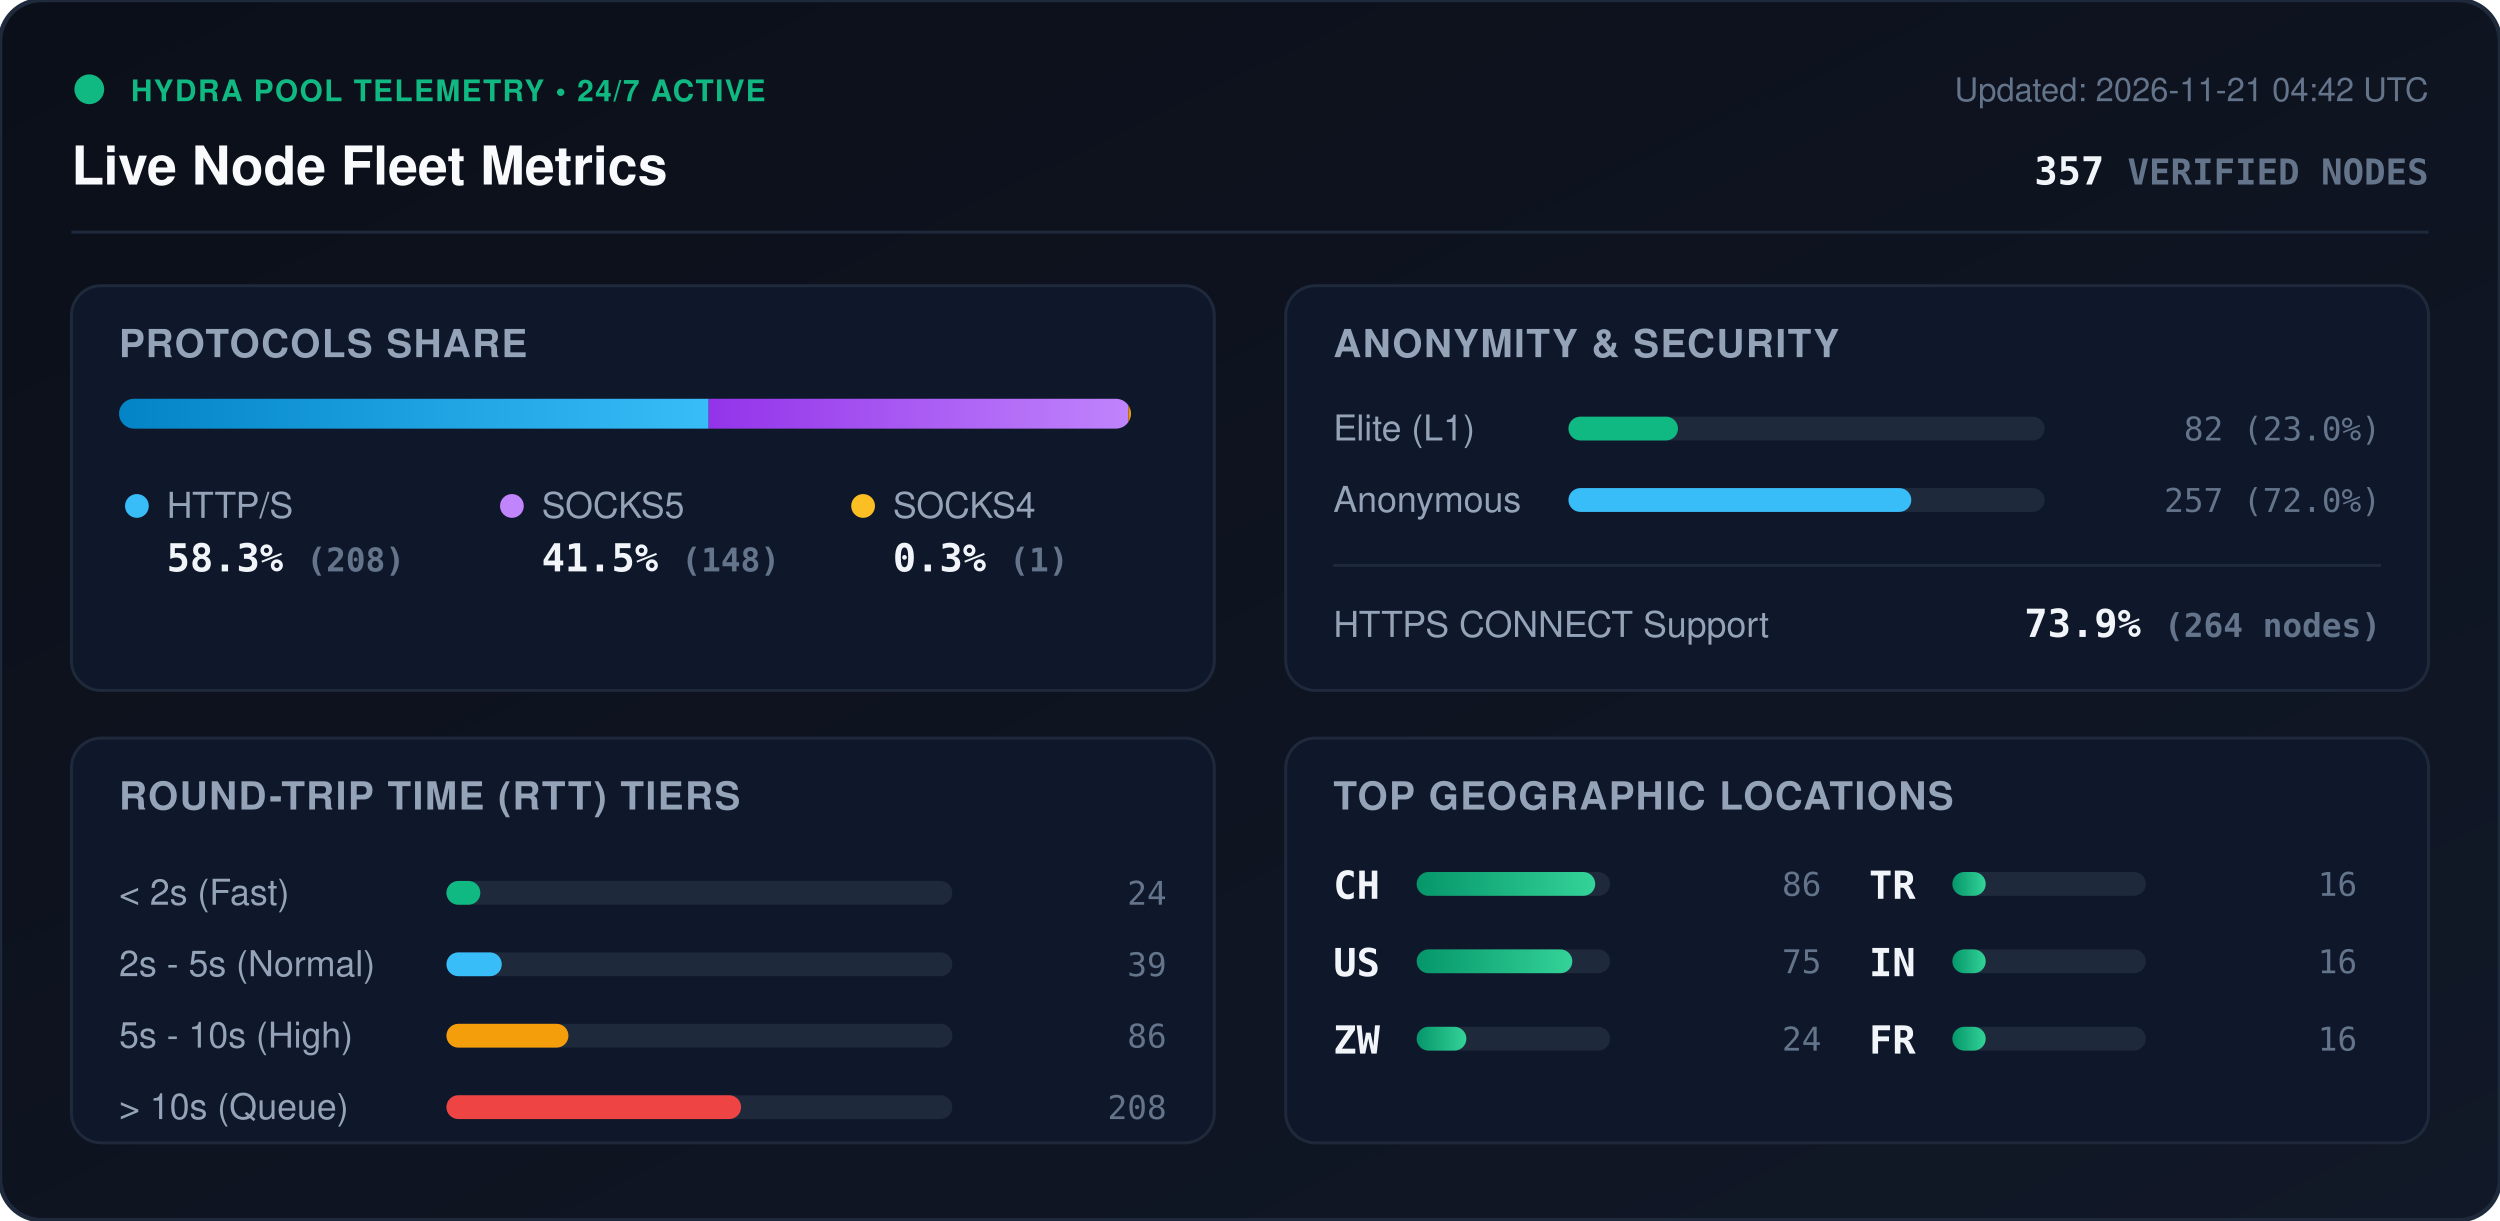
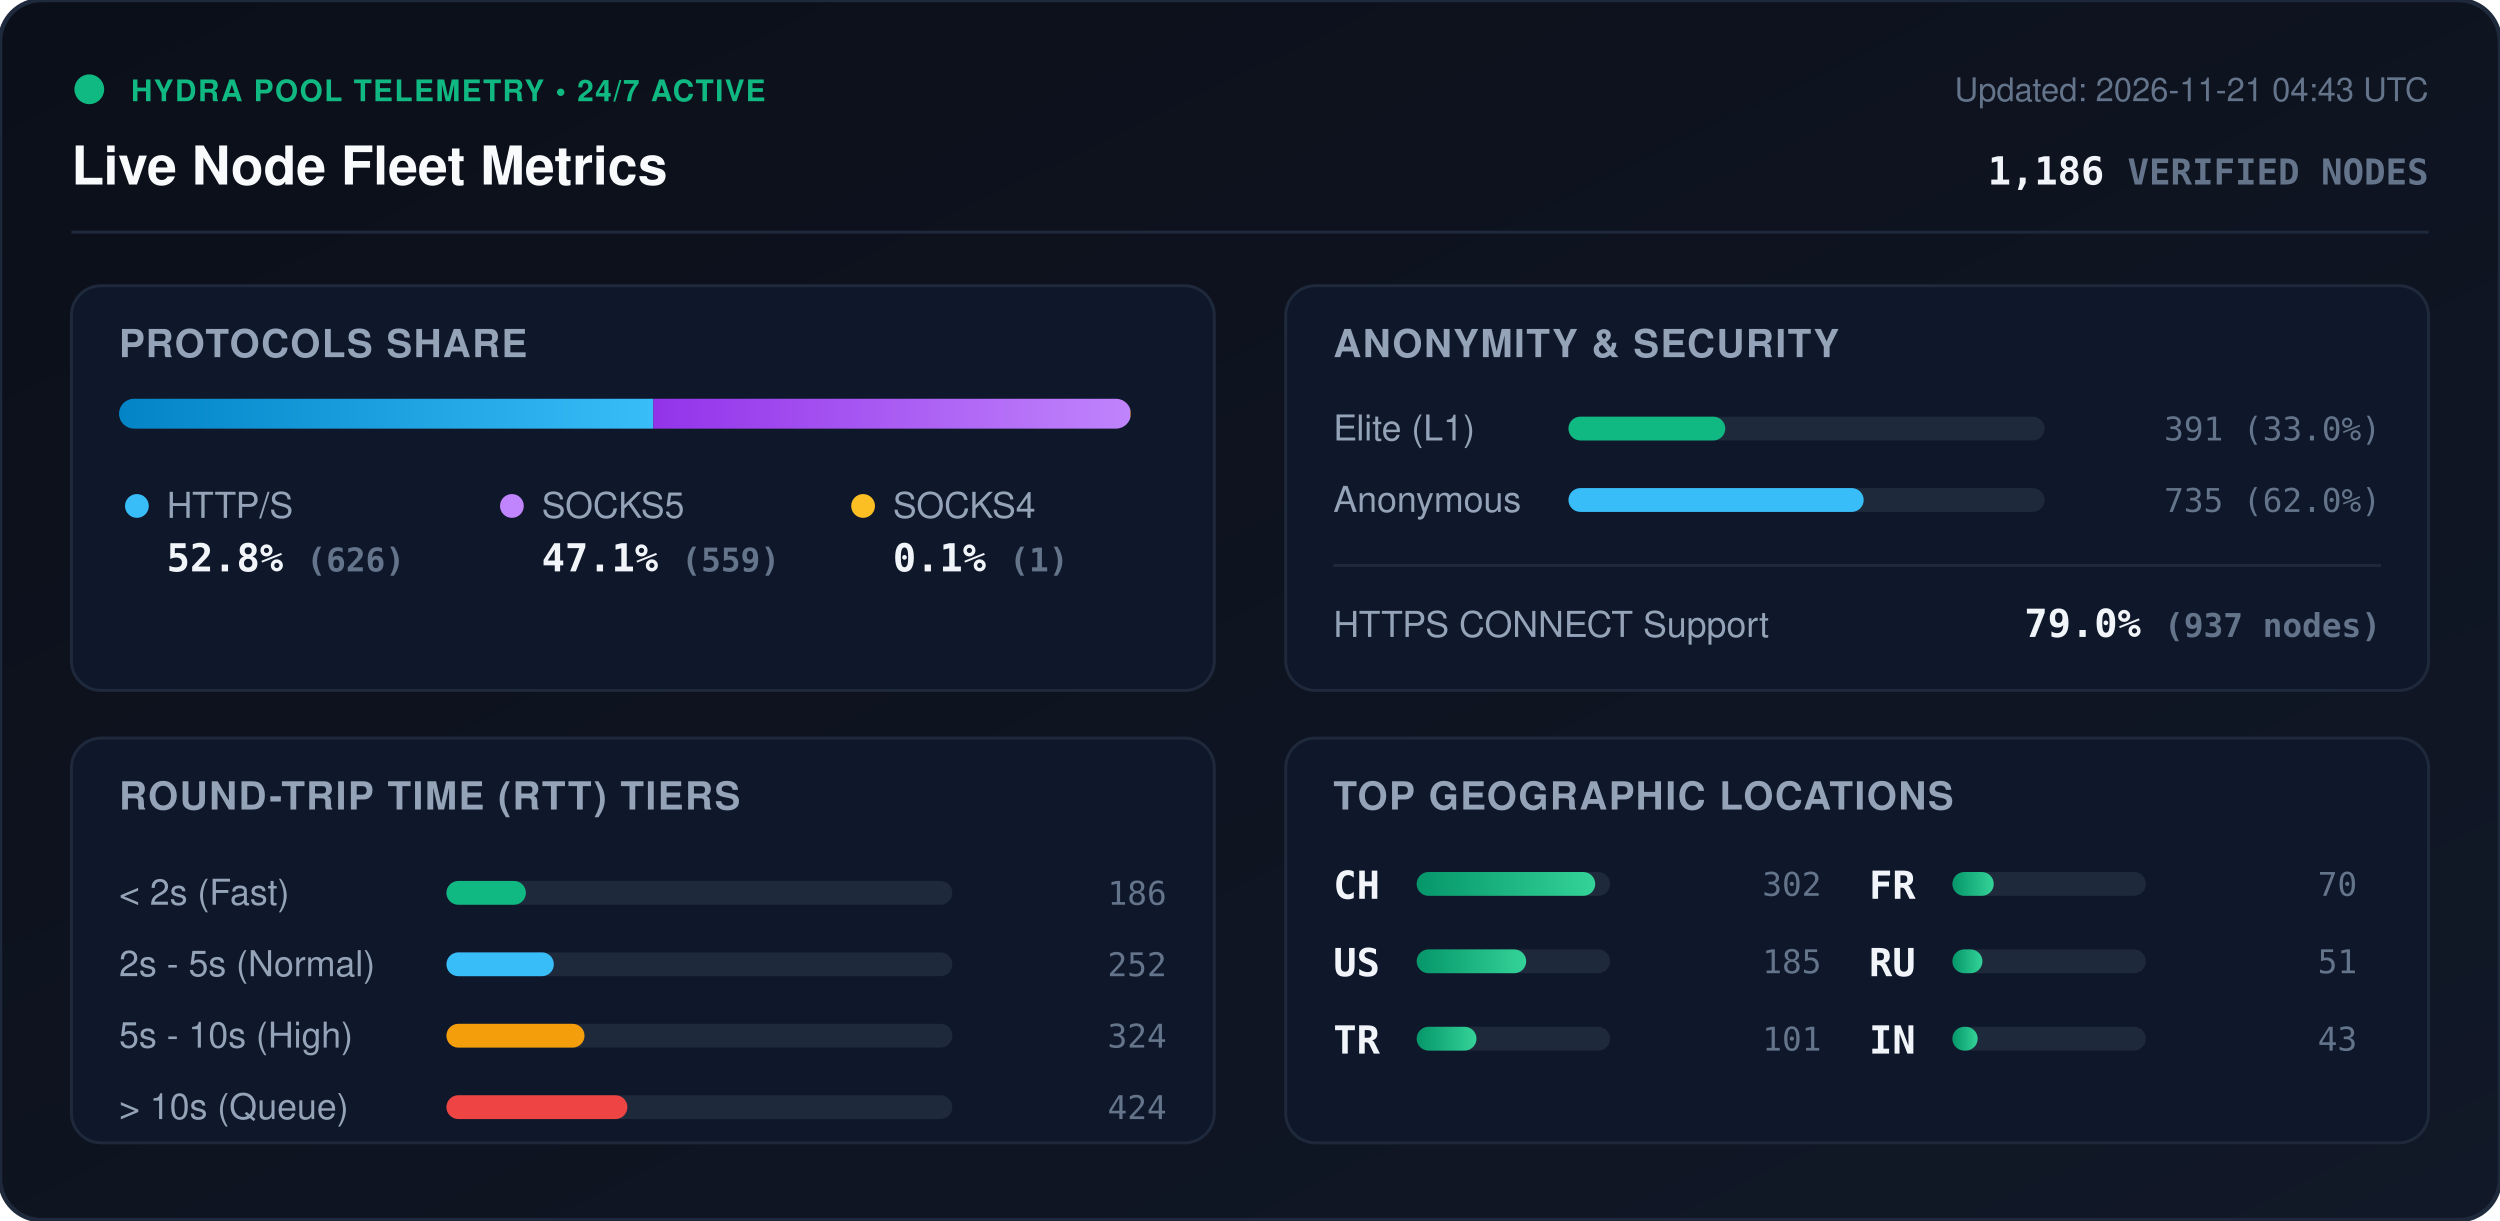
<svg xmlns="http://www.w3.org/2000/svg" viewBox="0 0 840 410" width="840" height="410" style="max-width: 100%; height: auto;">
  <defs>
    <linearGradient id="bg" x1="0%" y1="0%" x2="100%" y2="100%">
      <stop offset="0%" stop-color="#0b0f19" />
      <stop offset="100%" stop-color="#111827" />
    </linearGradient>
    <linearGradient id="bar-http" x1="0%" y1="0%" x2="100%" y2="0%">
      <stop offset="0%" stop-color="#0284c7" />
      <stop offset="100%" stop-color="#38bdf8" />
    </linearGradient>
    <linearGradient id="bar-socks5" x1="0%" y1="0%" x2="100%" y2="0%">
      <stop offset="0%" stop-color="#9333ea" />
      <stop offset="100%" stop-color="#c084fc" />
    </linearGradient>
    <linearGradient id="bar-socks4" x1="0%" y1="0%" x2="100%" y2="0%">
      <stop offset="0%" stop-color="#d97706" />
      <stop offset="100%" stop-color="#fbbf24" />
    </linearGradient>
    <linearGradient id="bar-green" x1="0%" y1="0%" x2="100%" y2="0%">
      <stop offset="0%" stop-color="#059669" />
      <stop offset="100%" stop-color="#34d399" />
    </linearGradient>
    <clipPath id="prog-track-clip">
      <rect width="340.0" height="10" rx="5" />
    </clipPath>
    <style>
      .title { font: 700 18px -apple-system, BlinkMacSystemFont, 'Segoe UI', Helvetica, Arial, sans-serif; fill: #f8fafc; }
      .sub { font: 500 11px -apple-system, BlinkMacSystemFont, 'Segoe UI', Helvetica, Arial, sans-serif; fill: #64748b; }
      .section-hdr { font: 600 13px -apple-system, BlinkMacSystemFont, 'Segoe UI', Helvetica, Arial, sans-serif; fill: #94a3b8; letter-spacing: 0.5px; }
      .metric-val { font: 700 13px -apple-system, BlinkMacSystemFont, 'Segoe UI', Helvetica, Arial, sans-serif; fill: #f1f5f9; }
      .metric-lbl { font: 500 12px -apple-system, BlinkMacSystemFont, 'Segoe UI', Helvetica, Arial, sans-serif; fill: #94a3b8; }
      .badge-txt { font: 700 10px -apple-system, BlinkMacSystemFont, 'Segoe UI', Helvetica, Arial, sans-serif; fill: #10b981; letter-spacing: 0.5px; }
      .mono { font-family: ui-monospace, SFMono-Regular, Menlo, Monaco, Consolas, monospace; }
      .pulse { animation: beacon 2s infinite ease-in-out; }
      @keyframes beacon { 0%, 100% { opacity: 1; } 50% { opacity: 0.35; } }
    </style>
  </defs>
  <rect width="840" height="410" rx="14" fill="url(#bg)" stroke="#1e293b" stroke-width="1.5" />
  <g transform="translate(24, 24)">
    <circle cx="6" cy="6" r="5" fill="#10b981" class="pulse" />
    <text x="20" y="10" class="badge-txt">HYDRA POOL TELEMETRY • 24/7 ACTIVE</text>
    <text x="0" y="38" class="title">Live Node Fleet Metrics</text>
-     <text x="792" y="10" text-anchor="end" class="sub">Updated: 2026-11-21 04:42 UTC</text>
-     <text x="792" y="38" text-anchor="end" class="metric-val mono" fill="#38bdf8">357 <tspan font-size="12" fill="#64748b">VERIFIED NODES</tspan>
+     <text x="792" y="10" text-anchor="end" class="sub">Updated: 2026-11-21 04:43 UTC</text>
+     <text x="792" y="38" text-anchor="end" class="metric-val mono" fill="#38bdf8">1,186 <tspan font-size="12" fill="#64748b">VERIFIED NODES</tspan>
    </text>
  </g>
  <line x1="24" y1="78" x2="816" y2="78" stroke="#1e293b" stroke-width="1" />
  <g transform="translate(24, 96)">
    <rect width="384" height="136" rx="10" fill="#0f172a" stroke="#1e293b" />
    <text x="16" y="24" class="section-hdr">PROTOCOLS SHARE</text>
    <g transform="translate(16, 38)">
      <rect width="340.0" height="10" rx="5" fill="#1e293b" />
      <g clip-path="url(#prog-track-clip)">
-         <rect x="0" width="198.1" height="10" fill="url(#bar-http)" />
-         <rect x="198.1" width="141.0" height="10" fill="url(#bar-socks5)" />
-         <rect x="339.1" width="1.0" height="10" fill="url(#bar-socks4)" />
+         <rect x="0" width="179.5" height="10" fill="url(#bar-http)" />
+         <rect x="179.5" width="160.3" height="10" fill="url(#bar-socks5)" />
+         <rect x="339.8" width="0.3" height="10" fill="url(#bar-socks4)" />
      </g>
    </g>
    <g transform="translate(16, 68)">
      <circle cx="6" cy="6" r="4" fill="#38bdf8" />
      <text x="16" y="10" class="metric-lbl">HTTP/S</text>
-       <text x="16" y="28" class="metric-val mono">58.3% <tspan font-size="11" fill="#64748b">(208)</tspan>
+       <text x="16" y="28" class="metric-val mono">52.8% <tspan font-size="11" fill="#64748b">(626)</tspan>
      </text>
      <circle cx="132" cy="6" r="4" fill="#c084fc" />
      <text x="142" y="10" class="metric-lbl">SOCKS5</text>
-       <text x="142" y="28" class="metric-val mono">41.5% <tspan font-size="11" fill="#64748b">(148)</tspan>
+       <text x="142" y="28" class="metric-val mono">47.1% <tspan font-size="11" fill="#64748b">(559)</tspan>
      </text>
      <circle cx="250" cy="6" r="4" fill="#fbbf24" />
      <text x="260" y="10" class="metric-lbl">SOCKS4</text>
-       <text x="260" y="28" class="metric-val mono">0.3% <tspan font-size="11" fill="#64748b">(1)</tspan>
+       <text x="260" y="28" class="metric-val mono">0.1% <tspan font-size="11" fill="#64748b">(1)</tspan>
      </text>
    </g>
  </g>
  <g transform="translate(432, 96)">
    <rect width="384" height="136" rx="10" fill="#0f172a" stroke="#1e293b" />
    <text x="16" y="24" class="section-hdr">ANONYMITY &amp; SECURITY</text>
    <text x="16" y="52" class="metric-lbl">Elite (L1)</text>
    <rect x="95" y="44" width="160" height="8" rx="4" fill="#1e293b" />
-     <rect x="95" y="44" width="36.8" height="8" rx="4" fill="#10b981" />
-     <text x="368" y="52" text-anchor="end" class="mono sub" fill="#e2e8f0">82 (23.0%)</text>
+     <rect x="95" y="44" width="52.7" height="8" rx="4" fill="#10b981" />
+     <text x="368" y="52" text-anchor="end" class="mono sub" fill="#e2e8f0">391 (33.0%)</text>
    <text x="16" y="76" class="metric-lbl">Anonymous</text>
    <rect x="95" y="68" width="160" height="8" rx="4" fill="#1e293b" />
-     <rect x="95" y="68" width="115.2" height="8" rx="4" fill="#38bdf8" />
-     <text x="368" y="76" text-anchor="end" class="mono sub" fill="#e2e8f0">257 (72.0%)</text>
+     <rect x="95" y="68" width="99.2" height="8" rx="4" fill="#38bdf8" />
+     <text x="368" y="76" text-anchor="end" class="mono sub" fill="#e2e8f0">735 (62.0%)</text>
    <line x1="16" y1="94" x2="368" y2="94" stroke="#1e293b" stroke-width="1" />
    <text x="16" y="118" class="metric-lbl">HTTPS CONNECT Support</text>
-     <text x="368" y="118" text-anchor="end" class="metric-val mono" fill="#34d399">73.9% <tspan font-size="11" fill="#64748b">(264 nodes)</tspan>
+     <text x="368" y="118" text-anchor="end" class="metric-val mono" fill="#34d399">79.0% <tspan font-size="11" fill="#64748b">(937 nodes)</tspan>
    </text>
  </g>
  <g transform="translate(24, 248)">
    <rect width="384" height="136" rx="10" fill="#0f172a" stroke="#1e293b" />
    <text x="16" y="24" class="section-hdr">ROUND-TRIP TIME (RTT) TIERS</text>
    <g transform="translate(16, 42)">
      <text x="0" y="14" class="metric-lbl">&lt; 2s (Fast)</text>
      <rect x="110" y="6" width="170" height="8" rx="4" fill="#1e293b" />
-       <rect x="110" y="6" width="11.4" height="8" rx="4" fill="#10b981" />
-       <text x="352" y="14" text-anchor="end" class="mono sub">24</text>
+       <rect x="110" y="6" width="26.7" height="8" rx="4" fill="#10b981" />
+       <text x="352" y="14" text-anchor="end" class="mono sub">186</text>
      <text x="0" y="38" class="metric-lbl">2s - 5s (Normal)</text>
      <rect x="110" y="30" width="170" height="8" rx="4" fill="#1e293b" />
-       <rect x="110" y="30" width="18.6" height="8" rx="4" fill="#38bdf8" />
-       <text x="352" y="38" text-anchor="end" class="mono sub">39</text>
+       <rect x="110" y="30" width="36.1" height="8" rx="4" fill="#38bdf8" />
+       <text x="352" y="38" text-anchor="end" class="mono sub">252</text>
      <text x="0" y="62" class="metric-lbl">5s - 10s (High)</text>
      <rect x="110" y="54" width="170" height="8" rx="4" fill="#1e293b" />
-       <rect x="110" y="54" width="41.0" height="8" rx="4" fill="#f59e0b" />
-       <text x="352" y="62" text-anchor="end" class="mono sub">86</text>
+       <rect x="110" y="54" width="46.4" height="8" rx="4" fill="#f59e0b" />
+       <text x="352" y="62" text-anchor="end" class="mono sub">324</text>
      <text x="0" y="86" class="metric-lbl">&gt; 10s (Queue)</text>
      <rect x="110" y="78" width="170" height="8" rx="4" fill="#1e293b" />
-       <rect x="110" y="78" width="99.0" height="8" rx="4" fill="#ef4444" />
-       <text x="352" y="86" text-anchor="end" class="mono sub">208</text>
+       <rect x="110" y="78" width="60.8" height="8" rx="4" fill="#ef4444" />
+       <text x="352" y="86" text-anchor="end" class="mono sub">424</text>
    </g>
  </g>
  <g transform="translate(432, 248)">
    <rect width="384" height="136" rx="10" fill="#0f172a" stroke="#1e293b" />
    <text x="16" y="24" class="section-hdr">TOP GEOGRAPHIC LOCATIONS</text>
    <g transform="translate(16, 42)">
      <g transform="translate(0, 0)">
        <text x="0" y="12" class="mono metric-val" font-size="12">CH</text>
        <rect x="28" y="3" width="65" height="8" rx="4" fill="#1e293b" />
        <rect x="28" y="3" width="60.0" height="8" rx="4" fill="url(#bar-green)" />
-         <text x="164" y="11" text-anchor="end" class="mono sub">86</text>
+         <text x="164" y="11" text-anchor="end" class="mono sub">302</text>
      </g>
      <g transform="translate(0, 26)">
        <text x="0" y="12" class="mono metric-val" font-size="12">US</text>
        <rect x="28" y="3" width="65" height="8" rx="4" fill="#1e293b" />
-         <rect x="28" y="3" width="52.3" height="8" rx="4" fill="url(#bar-green)" />
-         <text x="164" y="11" text-anchor="end" class="mono sub">75</text>
+         <rect x="28" y="3" width="36.8" height="8" rx="4" fill="url(#bar-green)" />
+         <text x="164" y="11" text-anchor="end" class="mono sub">185</text>
      </g>
      <g transform="translate(0, 52)">
-         <text x="0" y="12" class="mono metric-val" font-size="12">ZW</text>
+         <text x="0" y="12" class="mono metric-val" font-size="12">TR</text>
        <rect x="28" y="3" width="65" height="8" rx="4" fill="#1e293b" />
-         <rect x="28" y="3" width="16.7" height="8" rx="4" fill="url(#bar-green)" />
-         <text x="164" y="11" text-anchor="end" class="mono sub">24</text>
+         <rect x="28" y="3" width="20.1" height="8" rx="4" fill="url(#bar-green)" />
+         <text x="164" y="11" text-anchor="end" class="mono sub">101</text>
      </g>
      <g transform="translate(180, 0)">
-         <text x="0" y="12" class="mono metric-val" font-size="12">TR</text>
+         <text x="0" y="12" class="mono metric-val" font-size="12">FR</text>
        <rect x="28" y="3" width="65" height="8" rx="4" fill="#1e293b" />
-         <rect x="28" y="3" width="11.2" height="8" rx="4" fill="url(#bar-green)" />
-         <text x="164" y="11" text-anchor="end" class="mono sub">16</text>
+         <rect x="28" y="3" width="13.9" height="8" rx="4" fill="url(#bar-green)" />
+         <text x="164" y="11" text-anchor="end" class="mono sub">70</text>
      </g>
      <g transform="translate(180, 26)">
+         <text x="0" y="12" class="mono metric-val" font-size="12">RU</text>
+         <rect x="28" y="3" width="65" height="8" rx="4" fill="#1e293b" />
+         <rect x="28" y="3" width="10.1" height="8" rx="4" fill="url(#bar-green)" />
+         <text x="164" y="11" text-anchor="end" class="mono sub">51</text>
+       </g>
+       <g transform="translate(180, 52)">
        <text x="0" y="12" class="mono metric-val" font-size="12">IN</text>
        <rect x="28" y="3" width="65" height="8" rx="4" fill="#1e293b" />
-         <rect x="28" y="3" width="11.2" height="8" rx="4" fill="url(#bar-green)" />
-         <text x="164" y="11" text-anchor="end" class="mono sub">16</text>
-       </g>
-       <g transform="translate(180, 52)">
-         <text x="0" y="12" class="mono metric-val" font-size="12">FR</text>
-         <rect x="28" y="3" width="65" height="8" rx="4" fill="#1e293b" />
-         <rect x="28" y="3" width="11.2" height="8" rx="4" fill="url(#bar-green)" />
-         <text x="164" y="11" text-anchor="end" class="mono sub">16</text>
+         <rect x="28" y="3" width="8.5" height="8" rx="4" fill="url(#bar-green)" />
+         <text x="164" y="11" text-anchor="end" class="mono sub">43</text>
      </g>
    </g>
  </g>
</svg>
